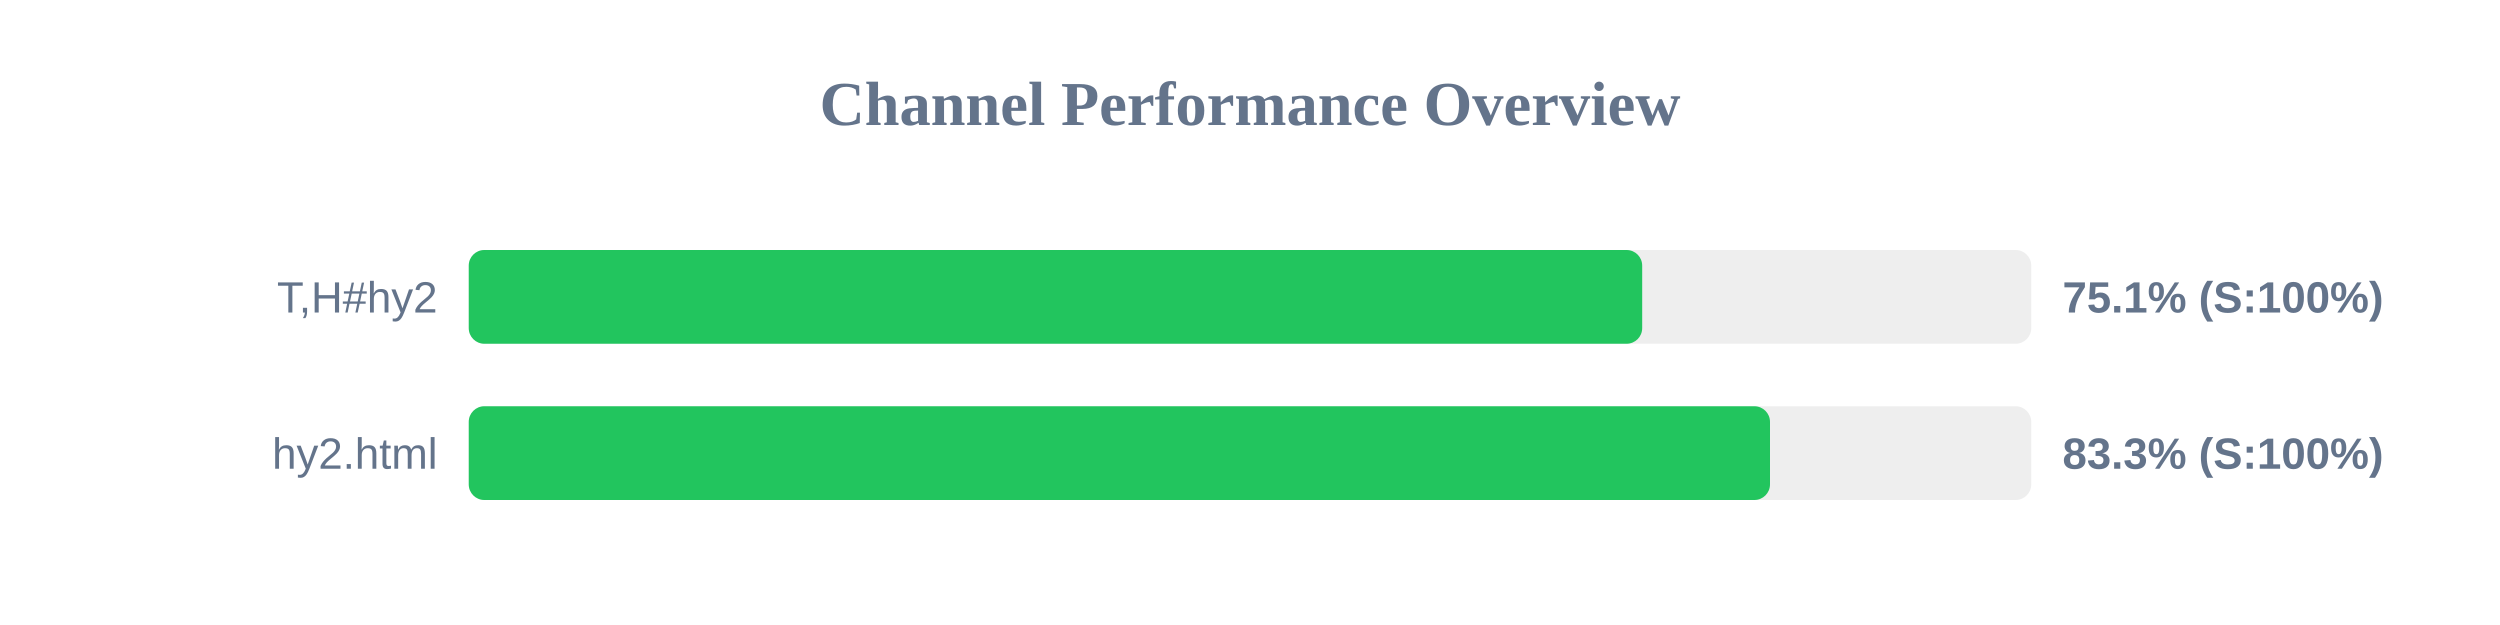
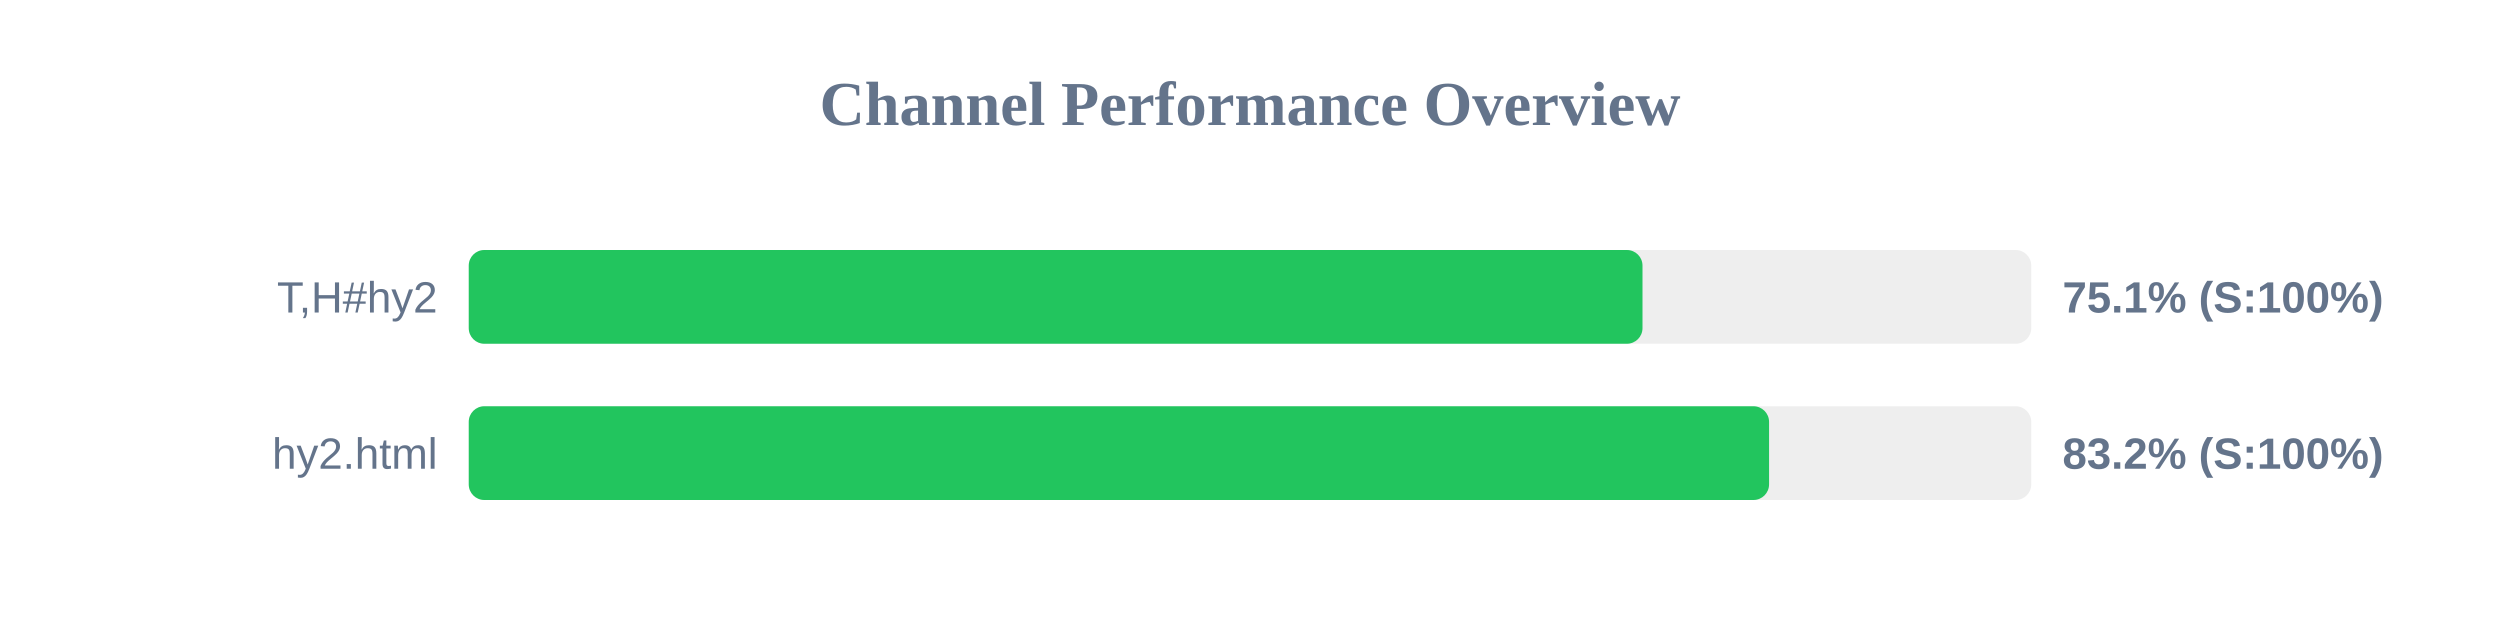
<svg xmlns="http://www.w3.org/2000/svg" width="800" height="200" version="1.1">
  <style>
        .row { font: 14px Arial; fill: #64748b; }
        .score { font: bold 14px Arial; fill: #64748b; }
    </style>
  <text x="400" y="40" text-anchor="middle" font-size="20px" font-weight="bold" fill="#64748b">Channel Performance Overview</text>
  <rect x="150" y="80" width="500" height="30" fill="#eee" rx="5" />
-   <rect x="150" y="80" width="375.5" height="30" fill="#22c55e" rx="5" />
+   <rect x="150" y="80" width="375.6" height="30" fill="#22c55e" rx="5" />
  <text x="140" y="100" text-anchor="end" class="row">T,H#hy2</text>
  <text x="660" y="100" text-anchor="start" class="score">75.1% (S:100%)</text>
  <rect x="150" y="130" width="500" height="30" fill="#eee" rx="5" />
-   <rect x="150" y="130" width="416.4" height="30" fill="#22c55e" rx="5" />
+   <rect x="150" y="130" width="416.1" height="30" fill="#22c55e" rx="5" />
  <text x="140" y="150" text-anchor="end" class="row">hy2.html</text>
-   <text x="660" y="150" text-anchor="start" class="score">83.3% (S:100%)</text>
+   <text x="660" y="150" text-anchor="start" class="score">83.2% (S:100%)</text>
</svg>
